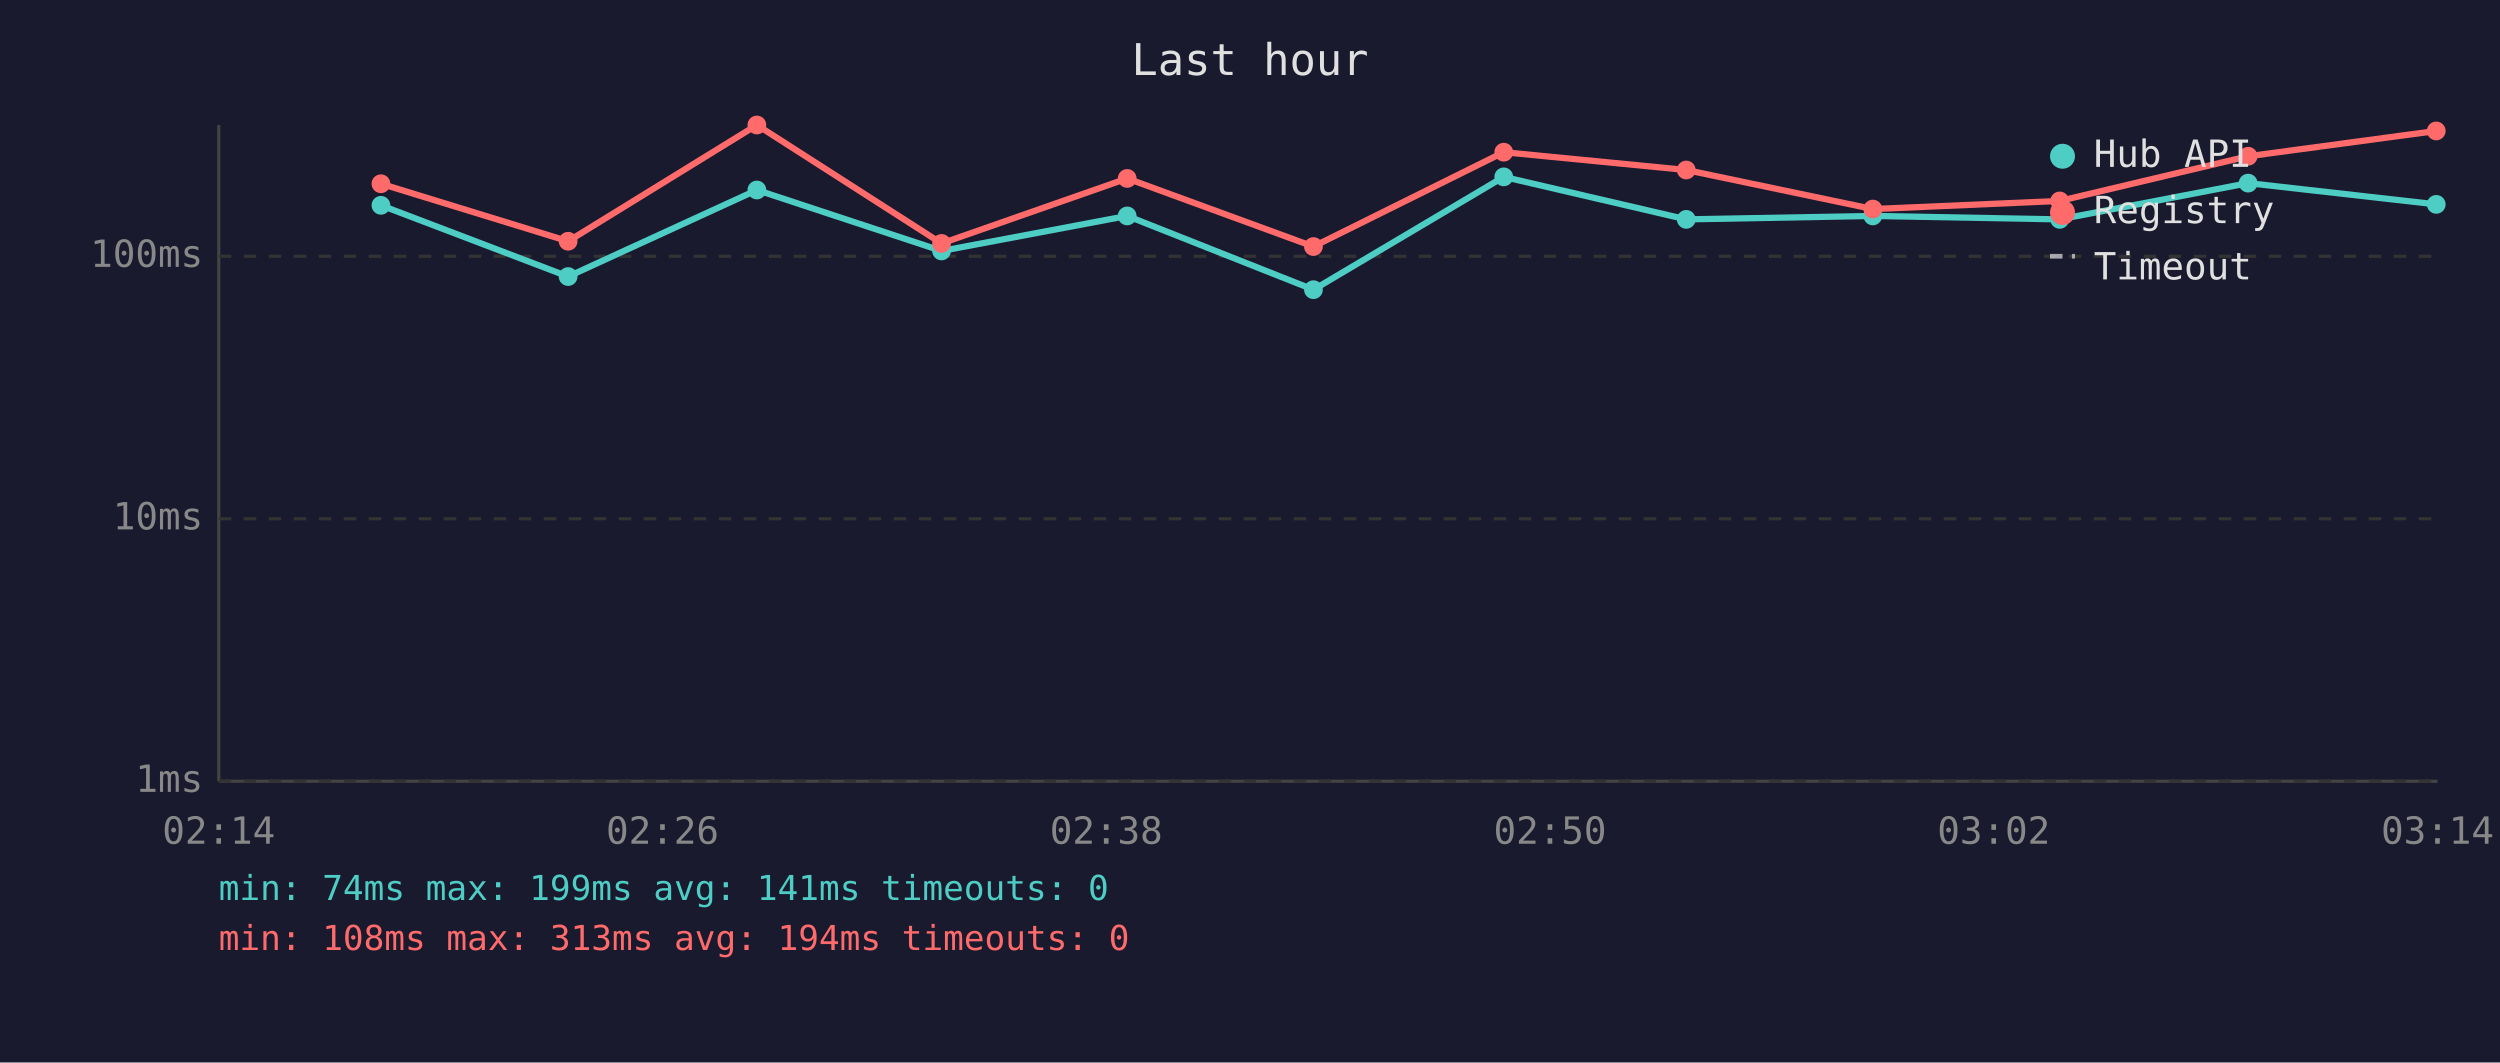
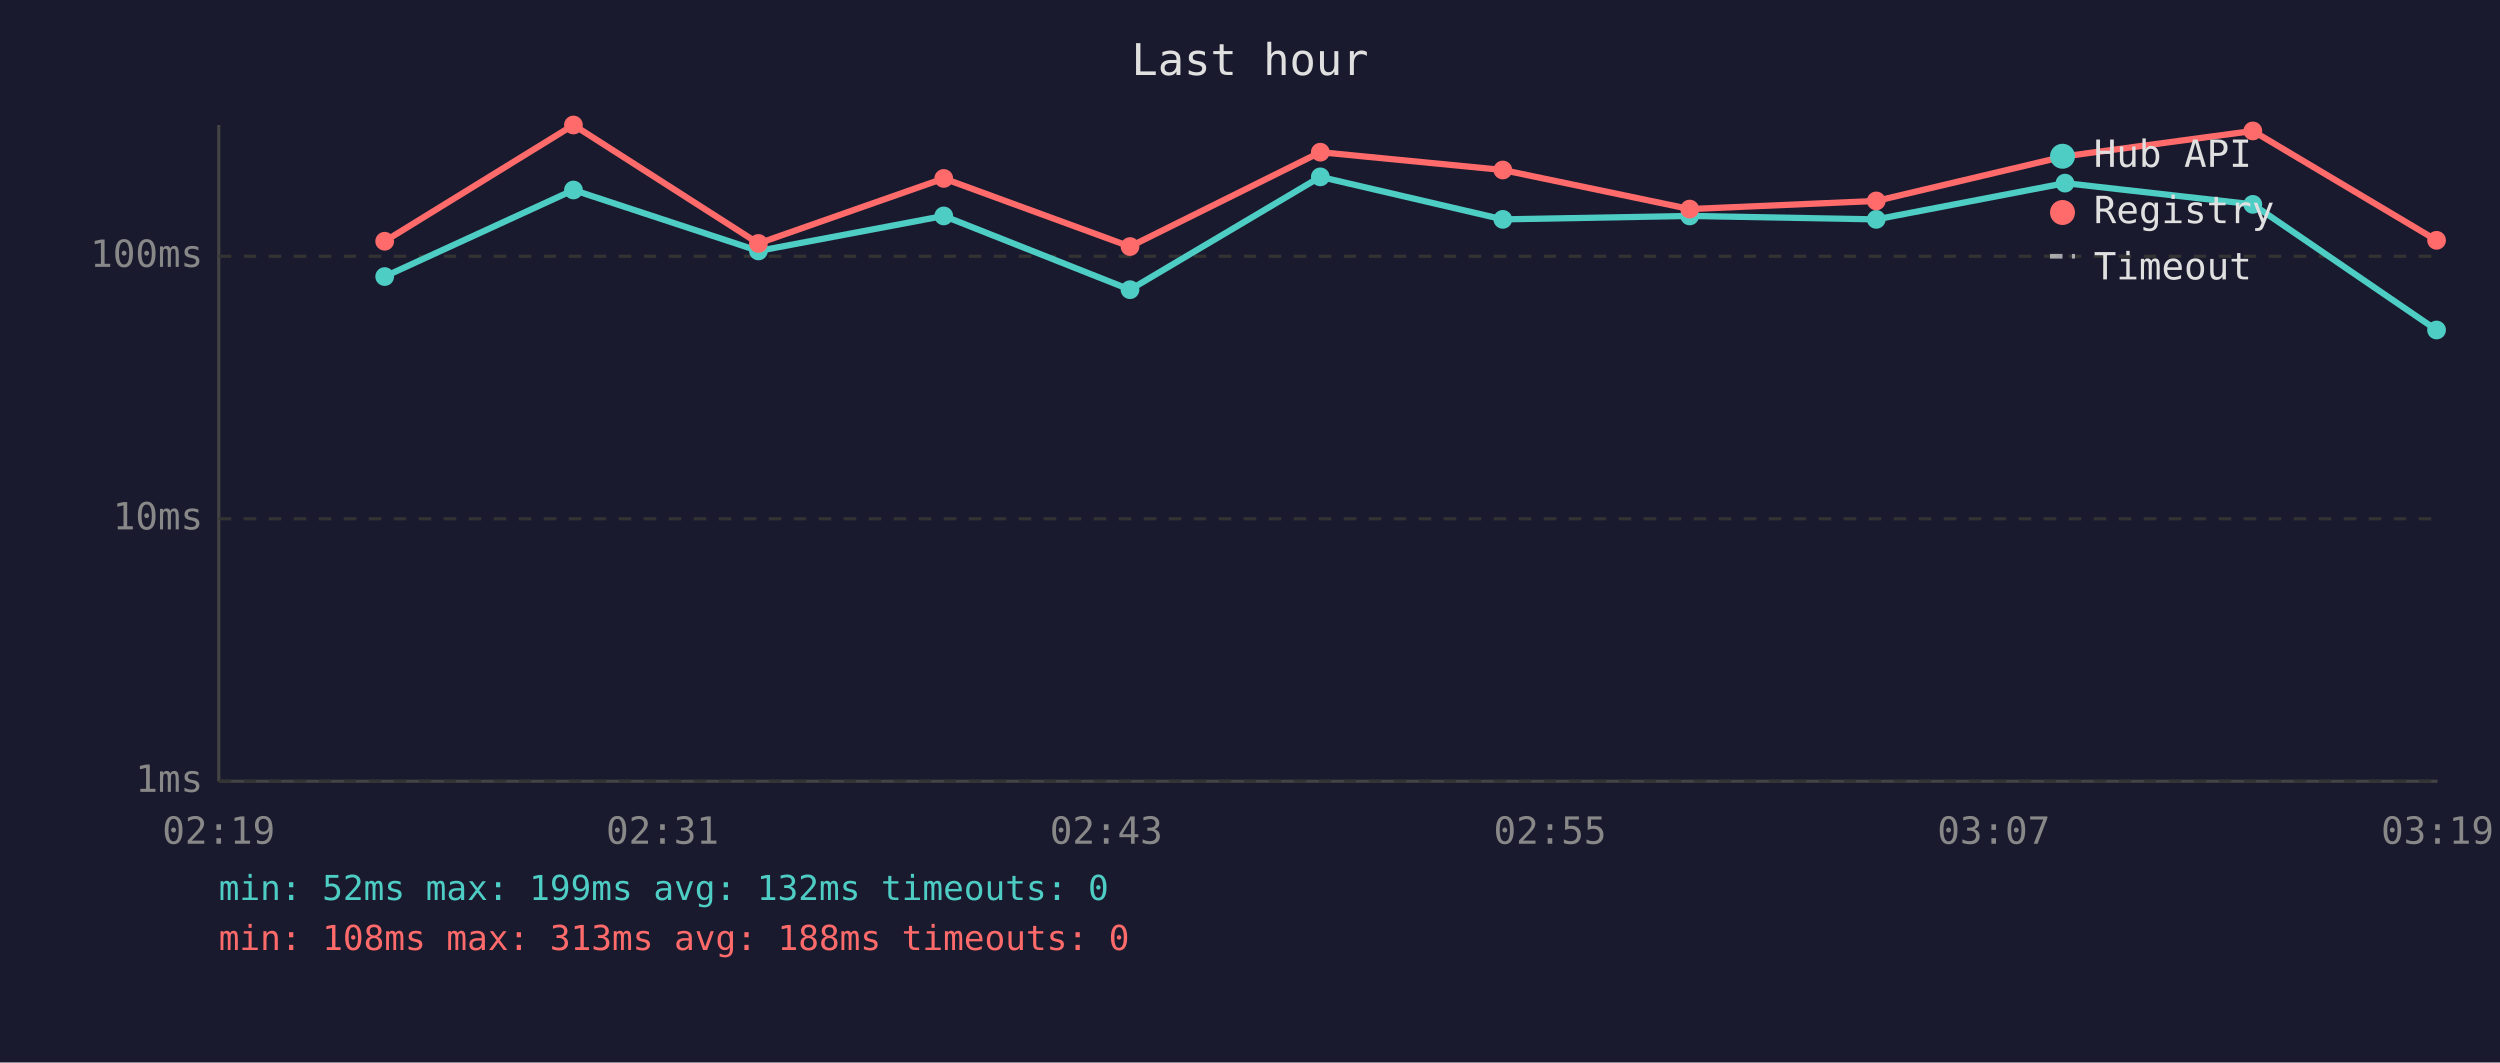
<svg xmlns="http://www.w3.org/2000/svg" viewBox="0 0 800 340" font-family="monospace" font-size="12">
  <rect width="800" height="340" fill="#1a1a2e" />
  <text x="400" y="24" fill="#e0e0e0" font-size="14" text-anchor="middle">Last hour</text>
  <line x1="70" y1="40" x2="70" y2="250" stroke="#444" stroke-width="1" />
  <line x1="70" y1="250" x2="780" y2="250" stroke="#444" stroke-width="1" />
  <line x1="70" y1="250" x2="780" y2="250" stroke="#333" stroke-width="1" stroke-dasharray="4" />
  <text x="65" y="250" fill="#888" text-anchor="end" dominant-baseline="middle">1ms</text>
  <line x1="70" y1="166" x2="780" y2="166" stroke="#333" stroke-width="1" stroke-dasharray="4" />
  <text x="65" y="166" fill="#888" text-anchor="end" dominant-baseline="middle">10ms</text>
  <line x1="70" y1="82" x2="780" y2="82" stroke="#333" stroke-width="1" stroke-dasharray="4" />
  <text x="65" y="82" fill="#888" text-anchor="end" dominant-baseline="middle">100ms</text>
-   <text x="70" y="270" fill="#888" text-anchor="middle">02:14</text>
-   <text x="212" y="270" fill="#888" text-anchor="middle">02:26</text>
-   <text x="354" y="270" fill="#888" text-anchor="middle">02:38</text>
-   <text x="496" y="270" fill="#888" text-anchor="middle">02:50</text>
-   <text x="638" y="270" fill="#888" text-anchor="middle">03:02</text>
-   <text x="780" y="270" fill="#888" text-anchor="middle">03:14</text>
-   <polyline points="121.9,65.7 181.8,88.5 242.2,60.8 301.3,80.3 360.7,69.1 420.3,92.7 481.2,56.6 539.6,70.2 599.3,69.1 659.1,70.2 719.4,58.6 779.6,65.4" fill="none" stroke="#4ecdc4" stroke-width="2" opacity="1" />
-   <circle cx="121.9" cy="65.7" r="3" fill="#4ecdc4" />
-   <circle cx="181.8" cy="88.5" r="3" fill="#4ecdc4" />
-   <circle cx="242.2" cy="60.8" r="3" fill="#4ecdc4" />
-   <circle cx="301.3" cy="80.3" r="3" fill="#4ecdc4" />
-   <circle cx="360.7" cy="69.1" r="3" fill="#4ecdc4" />
-   <circle cx="420.3" cy="92.7" r="3" fill="#4ecdc4" />
-   <circle cx="481.2" cy="56.6" r="3" fill="#4ecdc4" />
-   <circle cx="539.6" cy="70.2" r="3" fill="#4ecdc4" />
-   <circle cx="599.3" cy="69.1" r="3" fill="#4ecdc4" />
-   <circle cx="659.1" cy="70.2" r="3" fill="#4ecdc4" />
-   <circle cx="719.4" cy="58.6" r="3" fill="#4ecdc4" />
-   <circle cx="779.6" cy="65.4" r="3" fill="#4ecdc4" />
-   <polyline points="121.9,58.8 181.8,77.2 242.2,40.0 301.3,77.9 360.7,57.1 420.3,78.9 481.2,48.7 539.6,54.4 599.3,66.9 659.1,64.3 719.4,50.0 779.6,41.9" fill="none" stroke="#ff6b6b" stroke-width="2" opacity="1" />
-   <circle cx="121.9" cy="58.8" r="3" fill="#ff6b6b" />
-   <circle cx="181.8" cy="77.2" r="3" fill="#ff6b6b" />
-   <circle cx="242.2" cy="40.0" r="3" fill="#ff6b6b" />
-   <circle cx="301.3" cy="77.9" r="3" fill="#ff6b6b" />
-   <circle cx="360.7" cy="57.1" r="3" fill="#ff6b6b" />
-   <circle cx="420.3" cy="78.9" r="3" fill="#ff6b6b" />
-   <circle cx="481.2" cy="48.7" r="3" fill="#ff6b6b" />
-   <circle cx="539.6" cy="54.4" r="3" fill="#ff6b6b" />
-   <circle cx="599.3" cy="66.9" r="3" fill="#ff6b6b" />
-   <circle cx="659.1" cy="64.3" r="3" fill="#ff6b6b" />
-   <circle cx="719.4" cy="50.0" r="3" fill="#ff6b6b" />
-   <circle cx="779.6" cy="41.9" r="3" fill="#ff6b6b" />
+   <text x="70" y="270" fill="#888" text-anchor="middle">02:19</text>
+   <text x="212" y="270" fill="#888" text-anchor="middle">02:31</text>
+   <text x="354" y="270" fill="#888" text-anchor="middle">02:43</text>
+   <text x="496" y="270" fill="#888" text-anchor="middle">02:55</text>
+   <text x="638" y="270" fill="#888" text-anchor="middle">03:07</text>
+   <text x="780" y="270" fill="#888" text-anchor="middle">03:19</text>
+   <polyline points="123.1,88.5 183.5,60.8 242.7,80.3 302.0,69.1 361.6,92.7 422.5,56.6 480.9,70.2 540.7,69.1 600.4,70.2 660.8,58.6 720.9,65.4 779.7,105.6" fill="none" stroke="#4ecdc4" stroke-width="2" opacity="1" />
+   <circle cx="123.1" cy="88.5" r="3" fill="#4ecdc4" />
+   <circle cx="183.5" cy="60.8" r="3" fill="#4ecdc4" />
+   <circle cx="242.7" cy="80.3" r="3" fill="#4ecdc4" />
+   <circle cx="302.0" cy="69.1" r="3" fill="#4ecdc4" />
+   <circle cx="361.6" cy="92.7" r="3" fill="#4ecdc4" />
+   <circle cx="422.5" cy="56.6" r="3" fill="#4ecdc4" />
+   <circle cx="480.9" cy="70.2" r="3" fill="#4ecdc4" />
+   <circle cx="540.7" cy="69.1" r="3" fill="#4ecdc4" />
+   <circle cx="600.4" cy="70.2" r="3" fill="#4ecdc4" />
+   <circle cx="660.8" cy="58.6" r="3" fill="#4ecdc4" />
+   <circle cx="720.9" cy="65.4" r="3" fill="#4ecdc4" />
+   <circle cx="779.7" cy="105.6" r="3" fill="#4ecdc4" />
+   <polyline points="123.1,77.2 183.5,40.0 242.7,77.9 302.0,57.1 361.6,78.9 422.5,48.7 480.9,54.4 540.7,66.9 600.4,64.3 660.8,50.0 720.9,41.9 779.7,76.9" fill="none" stroke="#ff6b6b" stroke-width="2" opacity="1" />
+   <circle cx="123.1" cy="77.2" r="3" fill="#ff6b6b" />
+   <circle cx="183.5" cy="40.0" r="3" fill="#ff6b6b" />
+   <circle cx="242.7" cy="77.9" r="3" fill="#ff6b6b" />
+   <circle cx="302.0" cy="57.1" r="3" fill="#ff6b6b" />
+   <circle cx="361.6" cy="78.9" r="3" fill="#ff6b6b" />
+   <circle cx="422.5" cy="48.7" r="3" fill="#ff6b6b" />
+   <circle cx="480.9" cy="54.4" r="3" fill="#ff6b6b" />
+   <circle cx="540.7" cy="66.9" r="3" fill="#ff6b6b" />
+   <circle cx="600.4" cy="64.3" r="3" fill="#ff6b6b" />
+   <circle cx="660.8" cy="50.0" r="3" fill="#ff6b6b" />
+   <circle cx="720.9" cy="41.9" r="3" fill="#ff6b6b" />
+   <circle cx="779.7" cy="76.9" r="3" fill="#ff6b6b" />
  <circle cx="660" cy="50" r="4" fill="#4ecdc4" />
  <text x="670" y="50" fill="#e0e0e0" dominant-baseline="middle">Hub API</text>
  <circle cx="660" cy="68" r="4" fill="#ff6b6b" />
  <text x="670" y="68" fill="#e0e0e0" dominant-baseline="middle">Registry</text>
  <line x1="656" y1="82" x2="664" y2="82" stroke="#e0e0e0" stroke-width="1.5" stroke-dasharray="4,3" opacity="0.7" />
  <text x="670" y="86" fill="#e0e0e0" dominant-baseline="middle">Timeout</text>
-   <text x="70" y="288" fill="#4ecdc4" font-size="11">min: 74ms  max: 199ms  avg: 141ms  timeouts: 0</text>
-   <text x="70" y="304" fill="#ff6b6b" font-size="11">min: 108ms  max: 313ms  avg: 194ms  timeouts: 0</text>
+   <text x="70" y="288" fill="#4ecdc4" font-size="11">min: 52ms  max: 199ms  avg: 132ms  timeouts: 0</text>
+   <text x="70" y="304" fill="#ff6b6b" font-size="11">min: 108ms  max: 313ms  avg: 188ms  timeouts: 0</text>
</svg>
